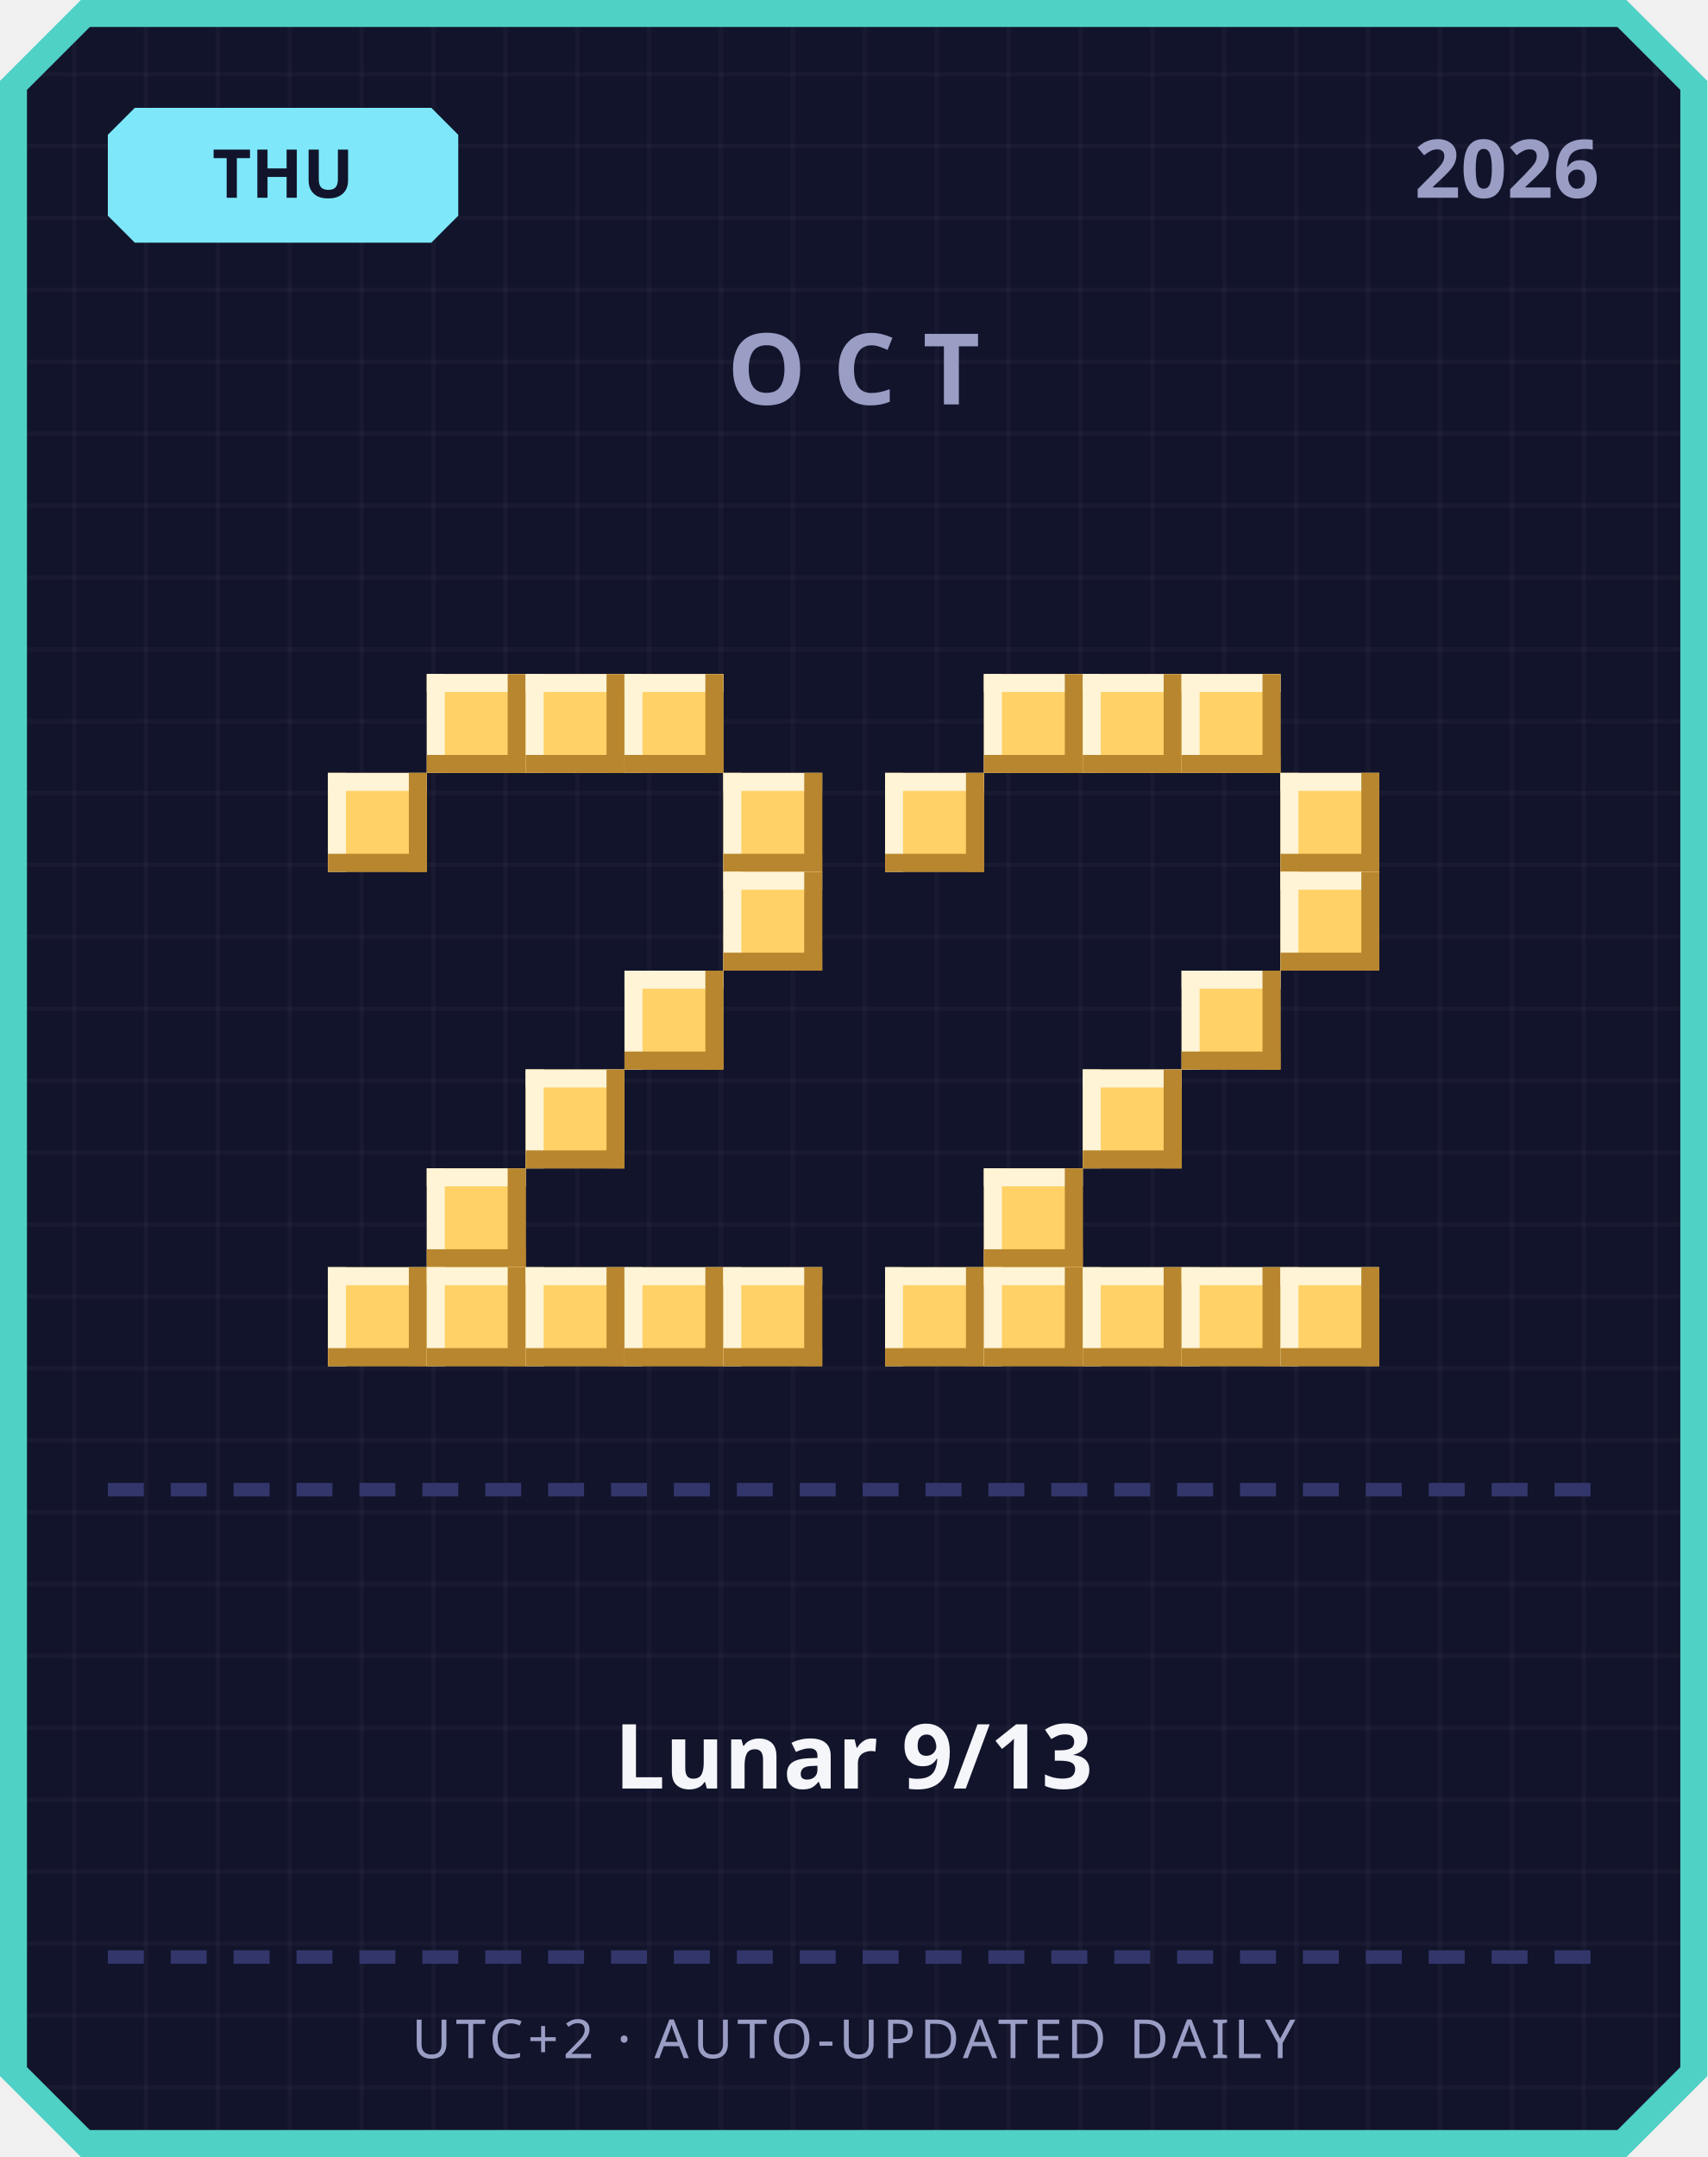
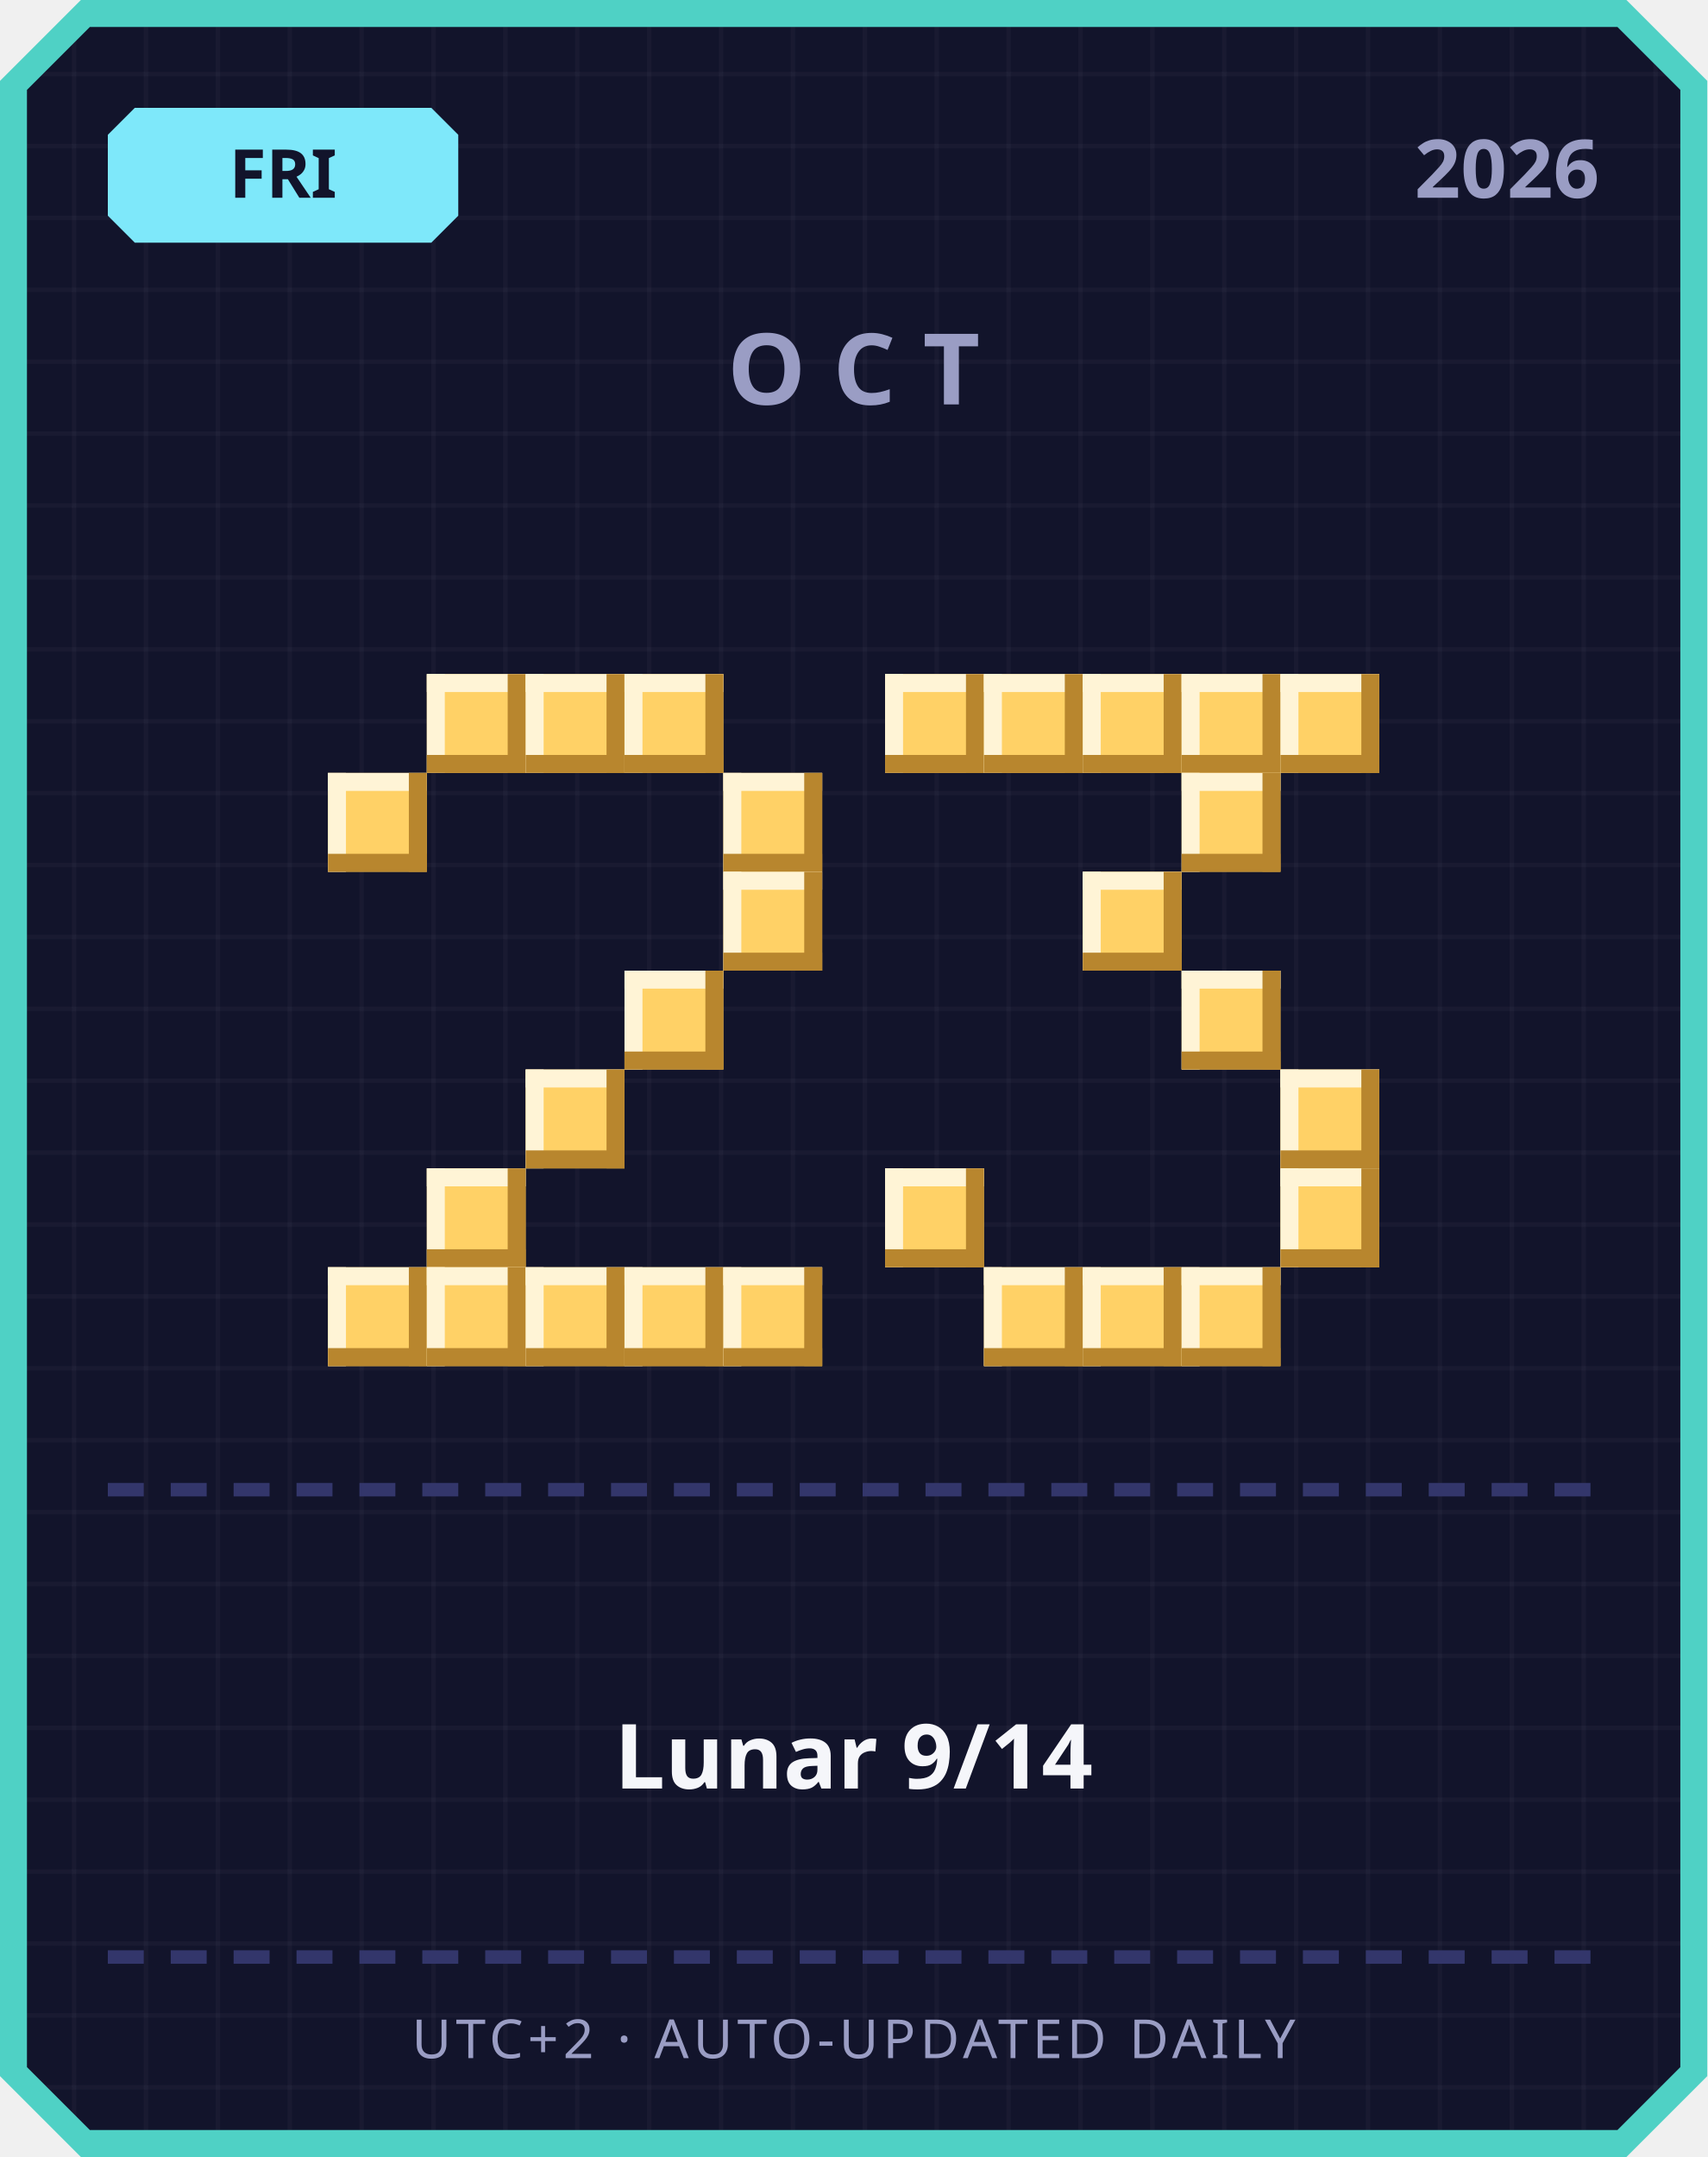
<svg xmlns="http://www.w3.org/2000/svg" width="380" height="480" viewBox="0 0 380 480">
  <defs>
    <pattern id="grid" width="16" height="16" patternUnits="userSpaceOnUse">
      <rect width="16" height="16" fill="#12142b" />
      <rect width="1" height="16" fill="#ffffff" opacity="0.03" />
      <rect width="16" height="1" fill="#ffffff" opacity="0.03" />
    </pattern>
  </defs>
  <path d="M 18,0 L 362,0 L 380,18 L 380,462 L 362,480 L 18,480 L 0,462 L 0,18 Z" fill="#4fd1c5" />
  <path d="M 20,6 L 360,6 L 374,20 L 374,460 L 360,474 L 20,474 L 6,460 L 6,20 Z" fill="url(#grid)" />
  <path d="M 30,24 L 96,24 L 102,30 L 102,48 L 96,54 L 30,54 L 24,48 L 24,30 Z" fill="#7ee8fa" />
-   <text x="63" y="44" text-anchor="middle" font-family="'Segoe UI', sans-serif" font-size="15" font-weight="700" fill="#12142b">THU</text>
+   <text x="63" y="44" text-anchor="middle" font-family="'Segoe UI', sans-serif" font-size="15" font-weight="700" fill="#12142b">FRI</text>
  <text x="356" y="44" text-anchor="end" font-family="'Segoe UI', sans-serif" font-size="18" font-weight="700" fill="#9a9dc4">2026</text>
  <text x="190" y="90" text-anchor="middle" font-family="'Segoe UI', sans-serif" font-size="22" font-weight="700" letter-spacing="6" fill="#9a9dc4">OCT</text>
  <rect x="95" y="150" width="22" height="22" fill="#ffd166" />
  <rect x="95" y="150" width="22" height="4" fill="#fff4d6" />
  <rect x="95" y="150" width="4" height="22" fill="#fff4d6" />
  <rect x="95" y="168" width="22" height="4" fill="#b8862e" />
  <rect x="113" y="150" width="4" height="22" fill="#b8862e" />
  <rect x="117" y="150" width="22" height="22" fill="#ffd166" />
  <rect x="117" y="150" width="22" height="4" fill="#fff4d6" />
  <rect x="117" y="150" width="4" height="22" fill="#fff4d6" />
  <rect x="117" y="168" width="22" height="4" fill="#b8862e" />
  <rect x="135" y="150" width="4" height="22" fill="#b8862e" />
  <rect x="139" y="150" width="22" height="22" fill="#ffd166" />
  <rect x="139" y="150" width="22" height="4" fill="#fff4d6" />
  <rect x="139" y="150" width="4" height="22" fill="#fff4d6" />
  <rect x="139" y="168" width="22" height="4" fill="#b8862e" />
  <rect x="157" y="150" width="4" height="22" fill="#b8862e" />
  <rect x="73" y="172" width="22" height="22" fill="#ffd166" />
  <rect x="73" y="172" width="22" height="4" fill="#fff4d6" />
  <rect x="73" y="172" width="4" height="22" fill="#fff4d6" />
  <rect x="73" y="190" width="22" height="4" fill="#b8862e" />
  <rect x="91" y="172" width="4" height="22" fill="#b8862e" />
  <rect x="161" y="172" width="22" height="22" fill="#ffd166" />
  <rect x="161" y="172" width="22" height="4" fill="#fff4d6" />
  <rect x="161" y="172" width="4" height="22" fill="#fff4d6" />
  <rect x="161" y="190" width="22" height="4" fill="#b8862e" />
  <rect x="179" y="172" width="4" height="22" fill="#b8862e" />
  <rect x="161" y="194" width="22" height="22" fill="#ffd166" />
  <rect x="161" y="194" width="22" height="4" fill="#fff4d6" />
  <rect x="161" y="194" width="4" height="22" fill="#fff4d6" />
  <rect x="161" y="212" width="22" height="4" fill="#b8862e" />
  <rect x="179" y="194" width="4" height="22" fill="#b8862e" />
  <rect x="139" y="216" width="22" height="22" fill="#ffd166" />
  <rect x="139" y="216" width="22" height="4" fill="#fff4d6" />
  <rect x="139" y="216" width="4" height="22" fill="#fff4d6" />
  <rect x="139" y="234" width="22" height="4" fill="#b8862e" />
  <rect x="157" y="216" width="4" height="22" fill="#b8862e" />
  <rect x="117" y="238" width="22" height="22" fill="#ffd166" />
  <rect x="117" y="238" width="22" height="4" fill="#fff4d6" />
  <rect x="117" y="238" width="4" height="22" fill="#fff4d6" />
  <rect x="117" y="256" width="22" height="4" fill="#b8862e" />
  <rect x="135" y="238" width="4" height="22" fill="#b8862e" />
  <rect x="95" y="260" width="22" height="22" fill="#ffd166" />
  <rect x="95" y="260" width="22" height="4" fill="#fff4d6" />
  <rect x="95" y="260" width="4" height="22" fill="#fff4d6" />
  <rect x="95" y="278" width="22" height="4" fill="#b8862e" />
  <rect x="113" y="260" width="4" height="22" fill="#b8862e" />
  <rect x="73" y="282" width="22" height="22" fill="#ffd166" />
  <rect x="73" y="282" width="22" height="4" fill="#fff4d6" />
  <rect x="73" y="282" width="4" height="22" fill="#fff4d6" />
  <rect x="73" y="300" width="22" height="4" fill="#b8862e" />
  <rect x="91" y="282" width="4" height="22" fill="#b8862e" />
  <rect x="95" y="282" width="22" height="22" fill="#ffd166" />
  <rect x="95" y="282" width="22" height="4" fill="#fff4d6" />
  <rect x="95" y="282" width="4" height="22" fill="#fff4d6" />
  <rect x="95" y="300" width="22" height="4" fill="#b8862e" />
  <rect x="113" y="282" width="4" height="22" fill="#b8862e" />
  <rect x="117" y="282" width="22" height="22" fill="#ffd166" />
  <rect x="117" y="282" width="22" height="4" fill="#fff4d6" />
  <rect x="117" y="282" width="4" height="22" fill="#fff4d6" />
  <rect x="117" y="300" width="22" height="4" fill="#b8862e" />
  <rect x="135" y="282" width="4" height="22" fill="#b8862e" />
  <rect x="139" y="282" width="22" height="22" fill="#ffd166" />
  <rect x="139" y="282" width="22" height="4" fill="#fff4d6" />
  <rect x="139" y="282" width="4" height="22" fill="#fff4d6" />
  <rect x="139" y="300" width="22" height="4" fill="#b8862e" />
  <rect x="157" y="282" width="4" height="22" fill="#b8862e" />
  <rect x="161" y="282" width="22" height="22" fill="#ffd166" />
  <rect x="161" y="282" width="22" height="4" fill="#fff4d6" />
  <rect x="161" y="282" width="4" height="22" fill="#fff4d6" />
  <rect x="161" y="300" width="22" height="4" fill="#b8862e" />
  <rect x="179" y="282" width="4" height="22" fill="#b8862e" />
+   <rect x="197" y="150" width="22" height="22" fill="#ffd166" />
+   <rect x="197" y="150" width="22" height="4" fill="#fff4d6" />
+   <rect x="197" y="150" width="4" height="22" fill="#fff4d6" />
+   <rect x="197" y="168" width="22" height="4" fill="#b8862e" />
+   <rect x="215" y="150" width="4" height="22" fill="#b8862e" />
  <rect x="219" y="150" width="22" height="22" fill="#ffd166" />
  <rect x="219" y="150" width="22" height="4" fill="#fff4d6" />
  <rect x="219" y="150" width="4" height="22" fill="#fff4d6" />
  <rect x="219" y="168" width="22" height="4" fill="#b8862e" />
  <rect x="237" y="150" width="4" height="22" fill="#b8862e" />
  <rect x="241" y="150" width="22" height="22" fill="#ffd166" />
  <rect x="241" y="150" width="22" height="4" fill="#fff4d6" />
  <rect x="241" y="150" width="4" height="22" fill="#fff4d6" />
  <rect x="241" y="168" width="22" height="4" fill="#b8862e" />
  <rect x="259" y="150" width="4" height="22" fill="#b8862e" />
  <rect x="263" y="150" width="22" height="22" fill="#ffd166" />
  <rect x="263" y="150" width="22" height="4" fill="#fff4d6" />
  <rect x="263" y="150" width="4" height="22" fill="#fff4d6" />
  <rect x="263" y="168" width="22" height="4" fill="#b8862e" />
  <rect x="281" y="150" width="4" height="22" fill="#b8862e" />
-   <rect x="197" y="172" width="22" height="22" fill="#ffd166" />
-   <rect x="197" y="172" width="22" height="4" fill="#fff4d6" />
-   <rect x="197" y="172" width="4" height="22" fill="#fff4d6" />
-   <rect x="197" y="190" width="22" height="4" fill="#b8862e" />
-   <rect x="215" y="172" width="4" height="22" fill="#b8862e" />
-   <rect x="285" y="172" width="22" height="22" fill="#ffd166" />
-   <rect x="285" y="172" width="22" height="4" fill="#fff4d6" />
-   <rect x="285" y="172" width="4" height="22" fill="#fff4d6" />
-   <rect x="285" y="190" width="22" height="4" fill="#b8862e" />
-   <rect x="303" y="172" width="4" height="22" fill="#b8862e" />
-   <rect x="285" y="194" width="22" height="22" fill="#ffd166" />
-   <rect x="285" y="194" width="22" height="4" fill="#fff4d6" />
-   <rect x="285" y="194" width="4" height="22" fill="#fff4d6" />
-   <rect x="285" y="212" width="22" height="4" fill="#b8862e" />
-   <rect x="303" y="194" width="4" height="22" fill="#b8862e" />
+   <rect x="285" y="150" width="22" height="22" fill="#ffd166" />
+   <rect x="285" y="150" width="22" height="4" fill="#fff4d6" />
+   <rect x="285" y="150" width="4" height="22" fill="#fff4d6" />
+   <rect x="285" y="168" width="22" height="4" fill="#b8862e" />
+   <rect x="303" y="150" width="4" height="22" fill="#b8862e" />
+   <rect x="263" y="172" width="22" height="22" fill="#ffd166" />
+   <rect x="263" y="172" width="22" height="4" fill="#fff4d6" />
+   <rect x="263" y="172" width="4" height="22" fill="#fff4d6" />
+   <rect x="263" y="190" width="22" height="4" fill="#b8862e" />
+   <rect x="281" y="172" width="4" height="22" fill="#b8862e" />
+   <rect x="241" y="194" width="22" height="22" fill="#ffd166" />
+   <rect x="241" y="194" width="22" height="4" fill="#fff4d6" />
+   <rect x="241" y="194" width="4" height="22" fill="#fff4d6" />
+   <rect x="241" y="212" width="22" height="4" fill="#b8862e" />
+   <rect x="259" y="194" width="4" height="22" fill="#b8862e" />
  <rect x="263" y="216" width="22" height="22" fill="#ffd166" />
  <rect x="263" y="216" width="22" height="4" fill="#fff4d6" />
  <rect x="263" y="216" width="4" height="22" fill="#fff4d6" />
  <rect x="263" y="234" width="22" height="4" fill="#b8862e" />
  <rect x="281" y="216" width="4" height="22" fill="#b8862e" />
-   <rect x="241" y="238" width="22" height="22" fill="#ffd166" />
-   <rect x="241" y="238" width="22" height="4" fill="#fff4d6" />
-   <rect x="241" y="238" width="4" height="22" fill="#fff4d6" />
-   <rect x="241" y="256" width="22" height="4" fill="#b8862e" />
-   <rect x="259" y="238" width="4" height="22" fill="#b8862e" />
-   <rect x="219" y="260" width="22" height="22" fill="#ffd166" />
-   <rect x="219" y="260" width="22" height="4" fill="#fff4d6" />
-   <rect x="219" y="260" width="4" height="22" fill="#fff4d6" />
-   <rect x="219" y="278" width="22" height="4" fill="#b8862e" />
-   <rect x="237" y="260" width="4" height="22" fill="#b8862e" />
-   <rect x="197" y="282" width="22" height="22" fill="#ffd166" />
-   <rect x="197" y="282" width="22" height="4" fill="#fff4d6" />
-   <rect x="197" y="282" width="4" height="22" fill="#fff4d6" />
-   <rect x="197" y="300" width="22" height="4" fill="#b8862e" />
-   <rect x="215" y="282" width="4" height="22" fill="#b8862e" />
+   <rect x="285" y="238" width="22" height="22" fill="#ffd166" />
+   <rect x="285" y="238" width="22" height="4" fill="#fff4d6" />
+   <rect x="285" y="238" width="4" height="22" fill="#fff4d6" />
+   <rect x="285" y="256" width="22" height="4" fill="#b8862e" />
+   <rect x="303" y="238" width="4" height="22" fill="#b8862e" />
+   <rect x="197" y="260" width="22" height="22" fill="#ffd166" />
+   <rect x="197" y="260" width="22" height="4" fill="#fff4d6" />
+   <rect x="197" y="260" width="4" height="22" fill="#fff4d6" />
+   <rect x="197" y="278" width="22" height="4" fill="#b8862e" />
+   <rect x="215" y="260" width="4" height="22" fill="#b8862e" />
+   <rect x="285" y="260" width="22" height="22" fill="#ffd166" />
+   <rect x="285" y="260" width="22" height="4" fill="#fff4d6" />
+   <rect x="285" y="260" width="4" height="22" fill="#fff4d6" />
+   <rect x="285" y="278" width="22" height="4" fill="#b8862e" />
+   <rect x="303" y="260" width="4" height="22" fill="#b8862e" />
  <rect x="219" y="282" width="22" height="22" fill="#ffd166" />
  <rect x="219" y="282" width="22" height="4" fill="#fff4d6" />
  <rect x="219" y="282" width="4" height="22" fill="#fff4d6" />
  <rect x="219" y="300" width="22" height="4" fill="#b8862e" />
  <rect x="237" y="282" width="4" height="22" fill="#b8862e" />
  <rect x="241" y="282" width="22" height="22" fill="#ffd166" />
  <rect x="241" y="282" width="22" height="4" fill="#fff4d6" />
  <rect x="241" y="282" width="4" height="22" fill="#fff4d6" />
  <rect x="241" y="300" width="22" height="4" fill="#b8862e" />
  <rect x="259" y="282" width="4" height="22" fill="#b8862e" />
  <rect x="263" y="282" width="22" height="22" fill="#ffd166" />
  <rect x="263" y="282" width="22" height="4" fill="#fff4d6" />
  <rect x="263" y="282" width="4" height="22" fill="#fff4d6" />
  <rect x="263" y="300" width="22" height="4" fill="#b8862e" />
  <rect x="281" y="282" width="4" height="22" fill="#b8862e" />
-   <rect x="285" y="282" width="22" height="22" fill="#ffd166" />
-   <rect x="285" y="282" width="22" height="4" fill="#fff4d6" />
-   <rect x="285" y="282" width="4" height="22" fill="#fff4d6" />
-   <rect x="285" y="300" width="22" height="4" fill="#b8862e" />
-   <rect x="303" y="282" width="4" height="22" fill="#b8862e" />
  <rect x="24" y="330" width="8" height="3" fill="#33366b" />
  <rect x="38" y="330" width="8" height="3" fill="#33366b" />
  <rect x="52" y="330" width="8" height="3" fill="#33366b" />
  <rect x="66" y="330" width="8" height="3" fill="#33366b" />
  <rect x="80" y="330" width="8" height="3" fill="#33366b" />
  <rect x="94" y="330" width="8" height="3" fill="#33366b" />
  <rect x="108" y="330" width="8" height="3" fill="#33366b" />
  <rect x="122" y="330" width="8" height="3" fill="#33366b" />
  <rect x="136" y="330" width="8" height="3" fill="#33366b" />
  <rect x="150" y="330" width="8" height="3" fill="#33366b" />
  <rect x="164" y="330" width="8" height="3" fill="#33366b" />
  <rect x="178" y="330" width="8" height="3" fill="#33366b" />
  <rect x="192" y="330" width="8" height="3" fill="#33366b" />
  <rect x="206" y="330" width="8" height="3" fill="#33366b" />
  <rect x="220" y="330" width="8" height="3" fill="#33366b" />
  <rect x="234" y="330" width="8" height="3" fill="#33366b" />
  <rect x="248" y="330" width="8" height="3" fill="#33366b" />
  <rect x="262" y="330" width="8" height="3" fill="#33366b" />
  <rect x="276" y="330" width="8" height="3" fill="#33366b" />
  <rect x="290" y="330" width="8" height="3" fill="#33366b" />
  <rect x="304" y="330" width="8" height="3" fill="#33366b" />
  <rect x="318" y="330" width="8" height="3" fill="#33366b" />
  <rect x="332" y="330" width="8" height="3" fill="#33366b" />
  <rect x="346" y="330" width="8" height="3" fill="#33366b" />
-   <text x="190" y="398" text-anchor="middle" font-family="'Segoe UI', 'Microsoft JhengHei', sans-serif" font-size="20" font-weight="700" fill="#f5f6fa">Lunar 9/13</text>
+   <text x="190" y="398" text-anchor="middle" font-family="'Segoe UI', 'Microsoft JhengHei', sans-serif" font-size="20" font-weight="700" fill="#f5f6fa">Lunar 9/14</text>
  <rect x="24" y="434" width="8" height="3" fill="#33366b" />
  <rect x="38" y="434" width="8" height="3" fill="#33366b" />
  <rect x="52" y="434" width="8" height="3" fill="#33366b" />
  <rect x="66" y="434" width="8" height="3" fill="#33366b" />
  <rect x="80" y="434" width="8" height="3" fill="#33366b" />
  <rect x="94" y="434" width="8" height="3" fill="#33366b" />
  <rect x="108" y="434" width="8" height="3" fill="#33366b" />
  <rect x="122" y="434" width="8" height="3" fill="#33366b" />
  <rect x="136" y="434" width="8" height="3" fill="#33366b" />
  <rect x="150" y="434" width="8" height="3" fill="#33366b" />
  <rect x="164" y="434" width="8" height="3" fill="#33366b" />
  <rect x="178" y="434" width="8" height="3" fill="#33366b" />
  <rect x="192" y="434" width="8" height="3" fill="#33366b" />
  <rect x="206" y="434" width="8" height="3" fill="#33366b" />
  <rect x="220" y="434" width="8" height="3" fill="#33366b" />
  <rect x="234" y="434" width="8" height="3" fill="#33366b" />
  <rect x="248" y="434" width="8" height="3" fill="#33366b" />
  <rect x="262" y="434" width="8" height="3" fill="#33366b" />
  <rect x="276" y="434" width="8" height="3" fill="#33366b" />
  <rect x="290" y="434" width="8" height="3" fill="#33366b" />
  <rect x="304" y="434" width="8" height="3" fill="#33366b" />
  <rect x="318" y="434" width="8" height="3" fill="#33366b" />
  <rect x="332" y="434" width="8" height="3" fill="#33366b" />
  <rect x="346" y="434" width="8" height="3" fill="#33366b" />
  <text x="190" y="458" text-anchor="middle" font-family="'Segoe UI', sans-serif" font-size="12" letter-spacing="1" fill="#9a9dc4">UTC+2 · AUTO-UPDATED DAILY</text>
</svg>
